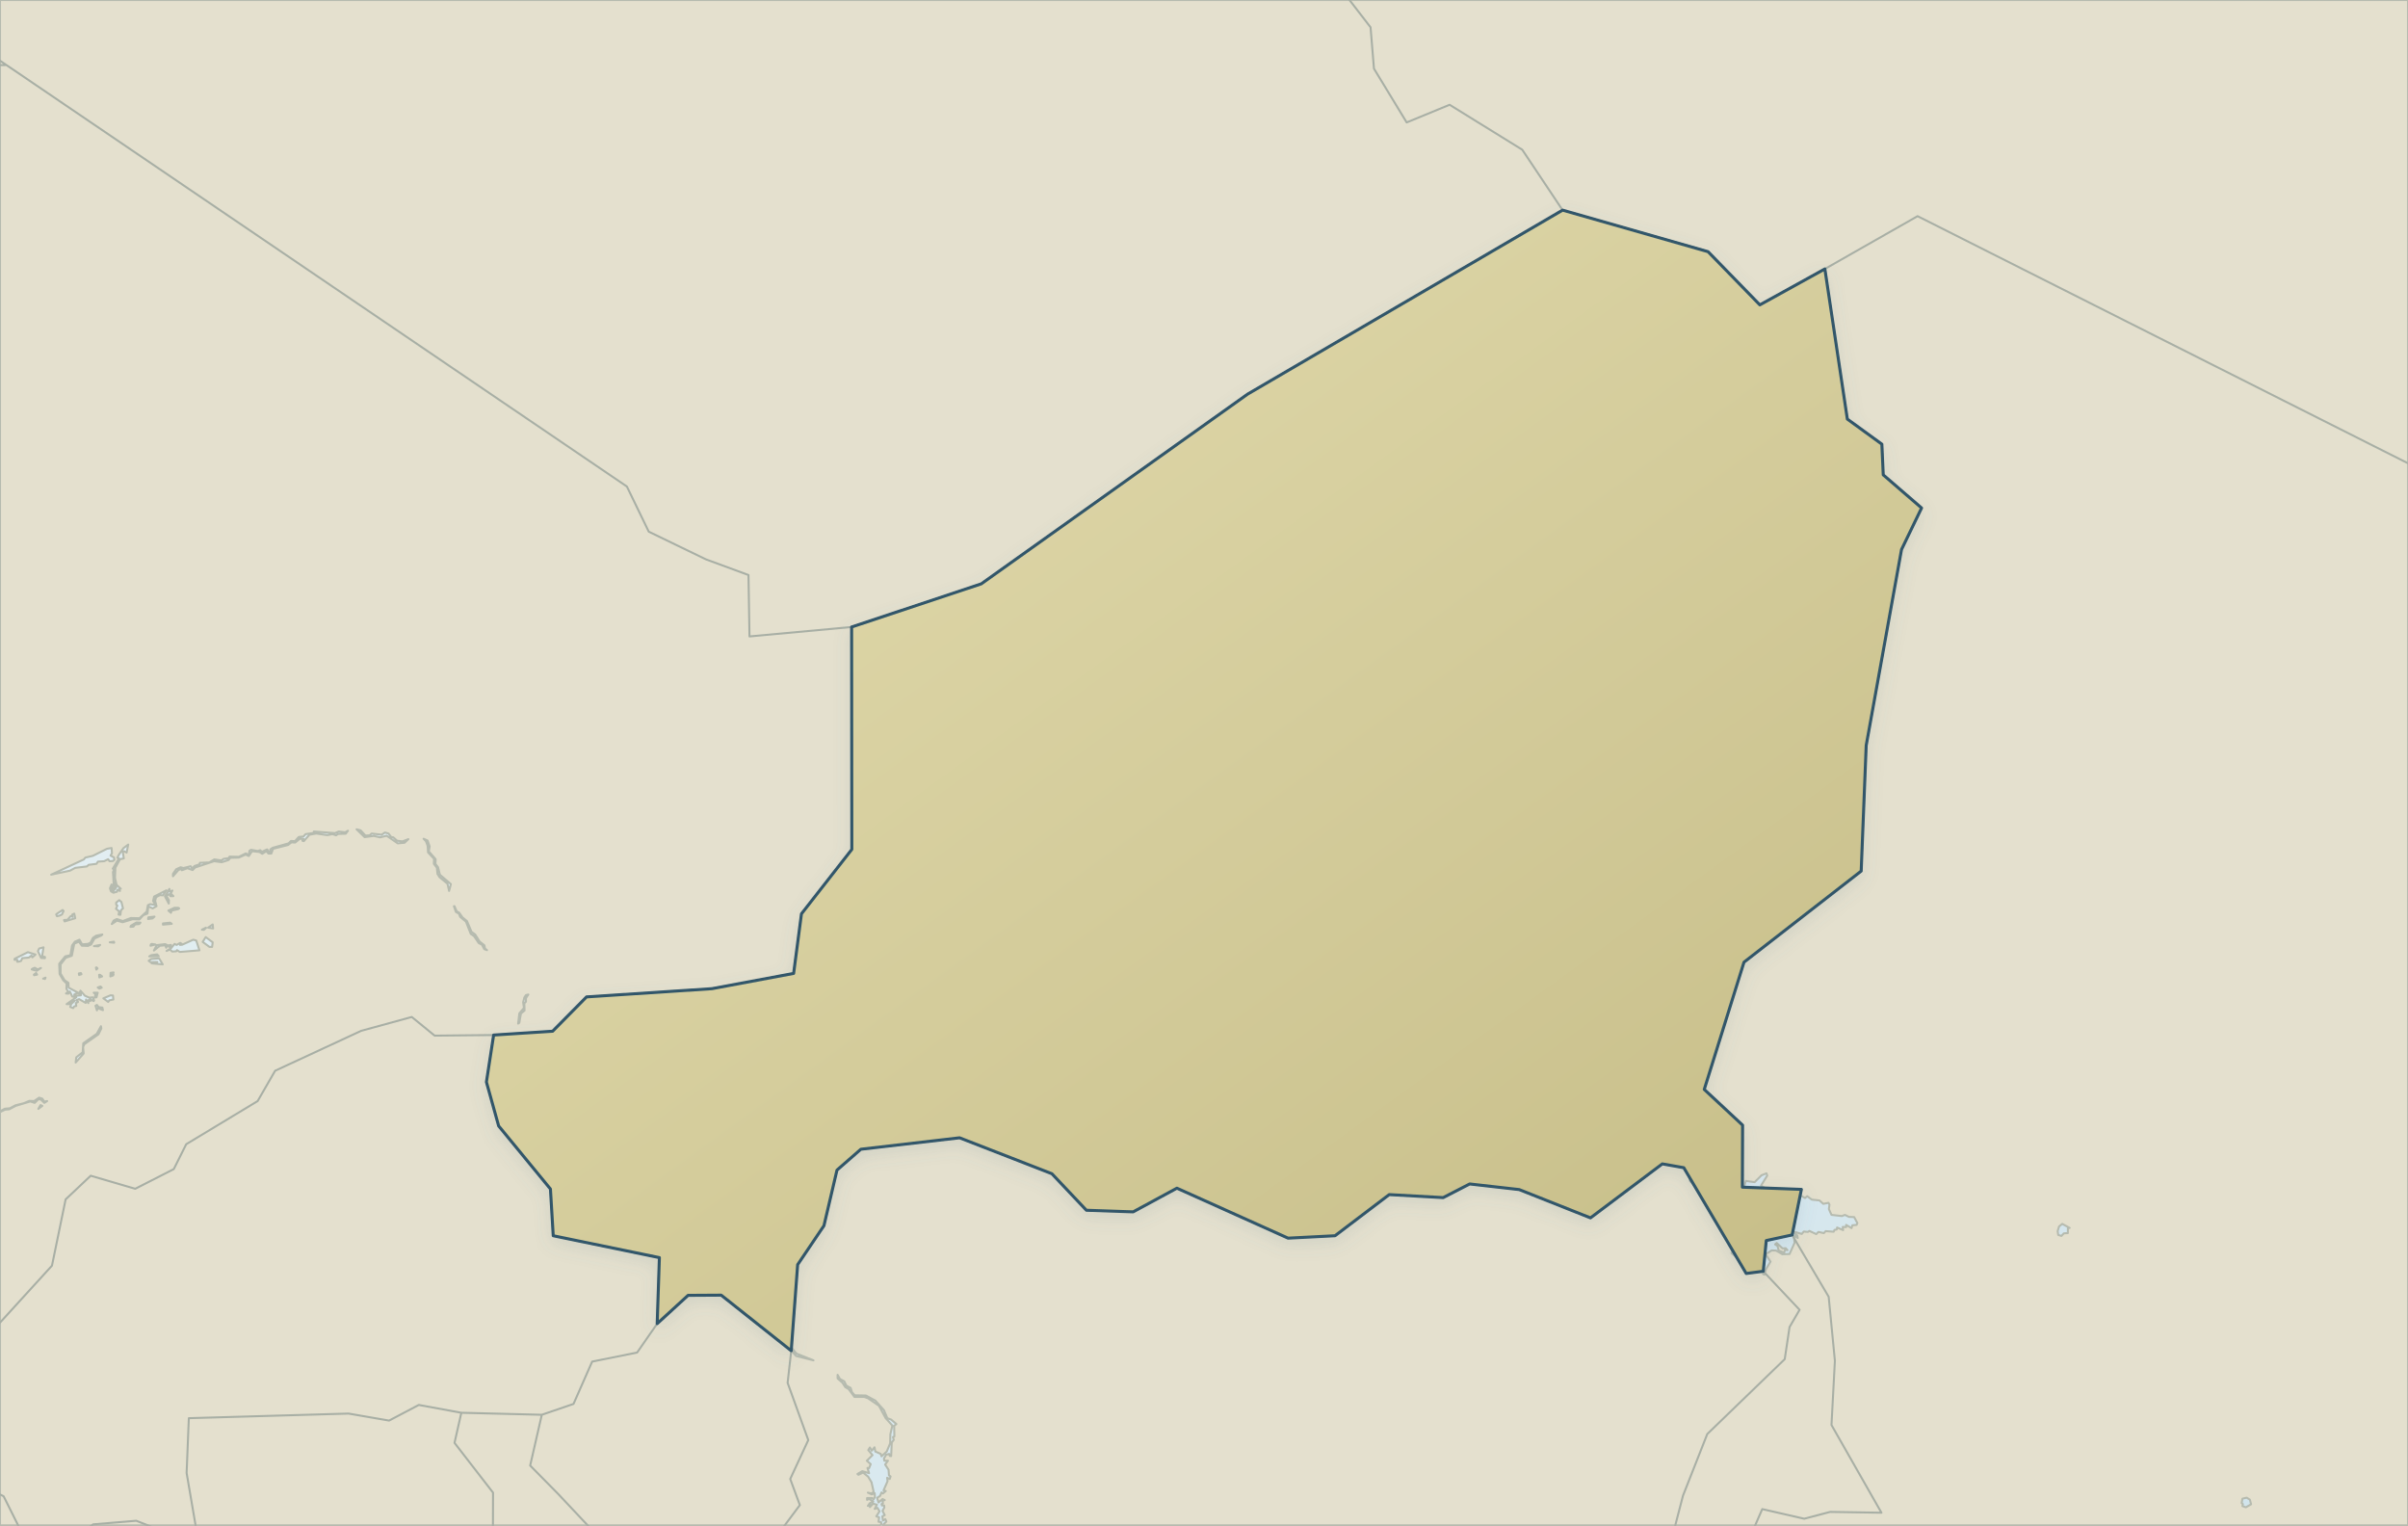
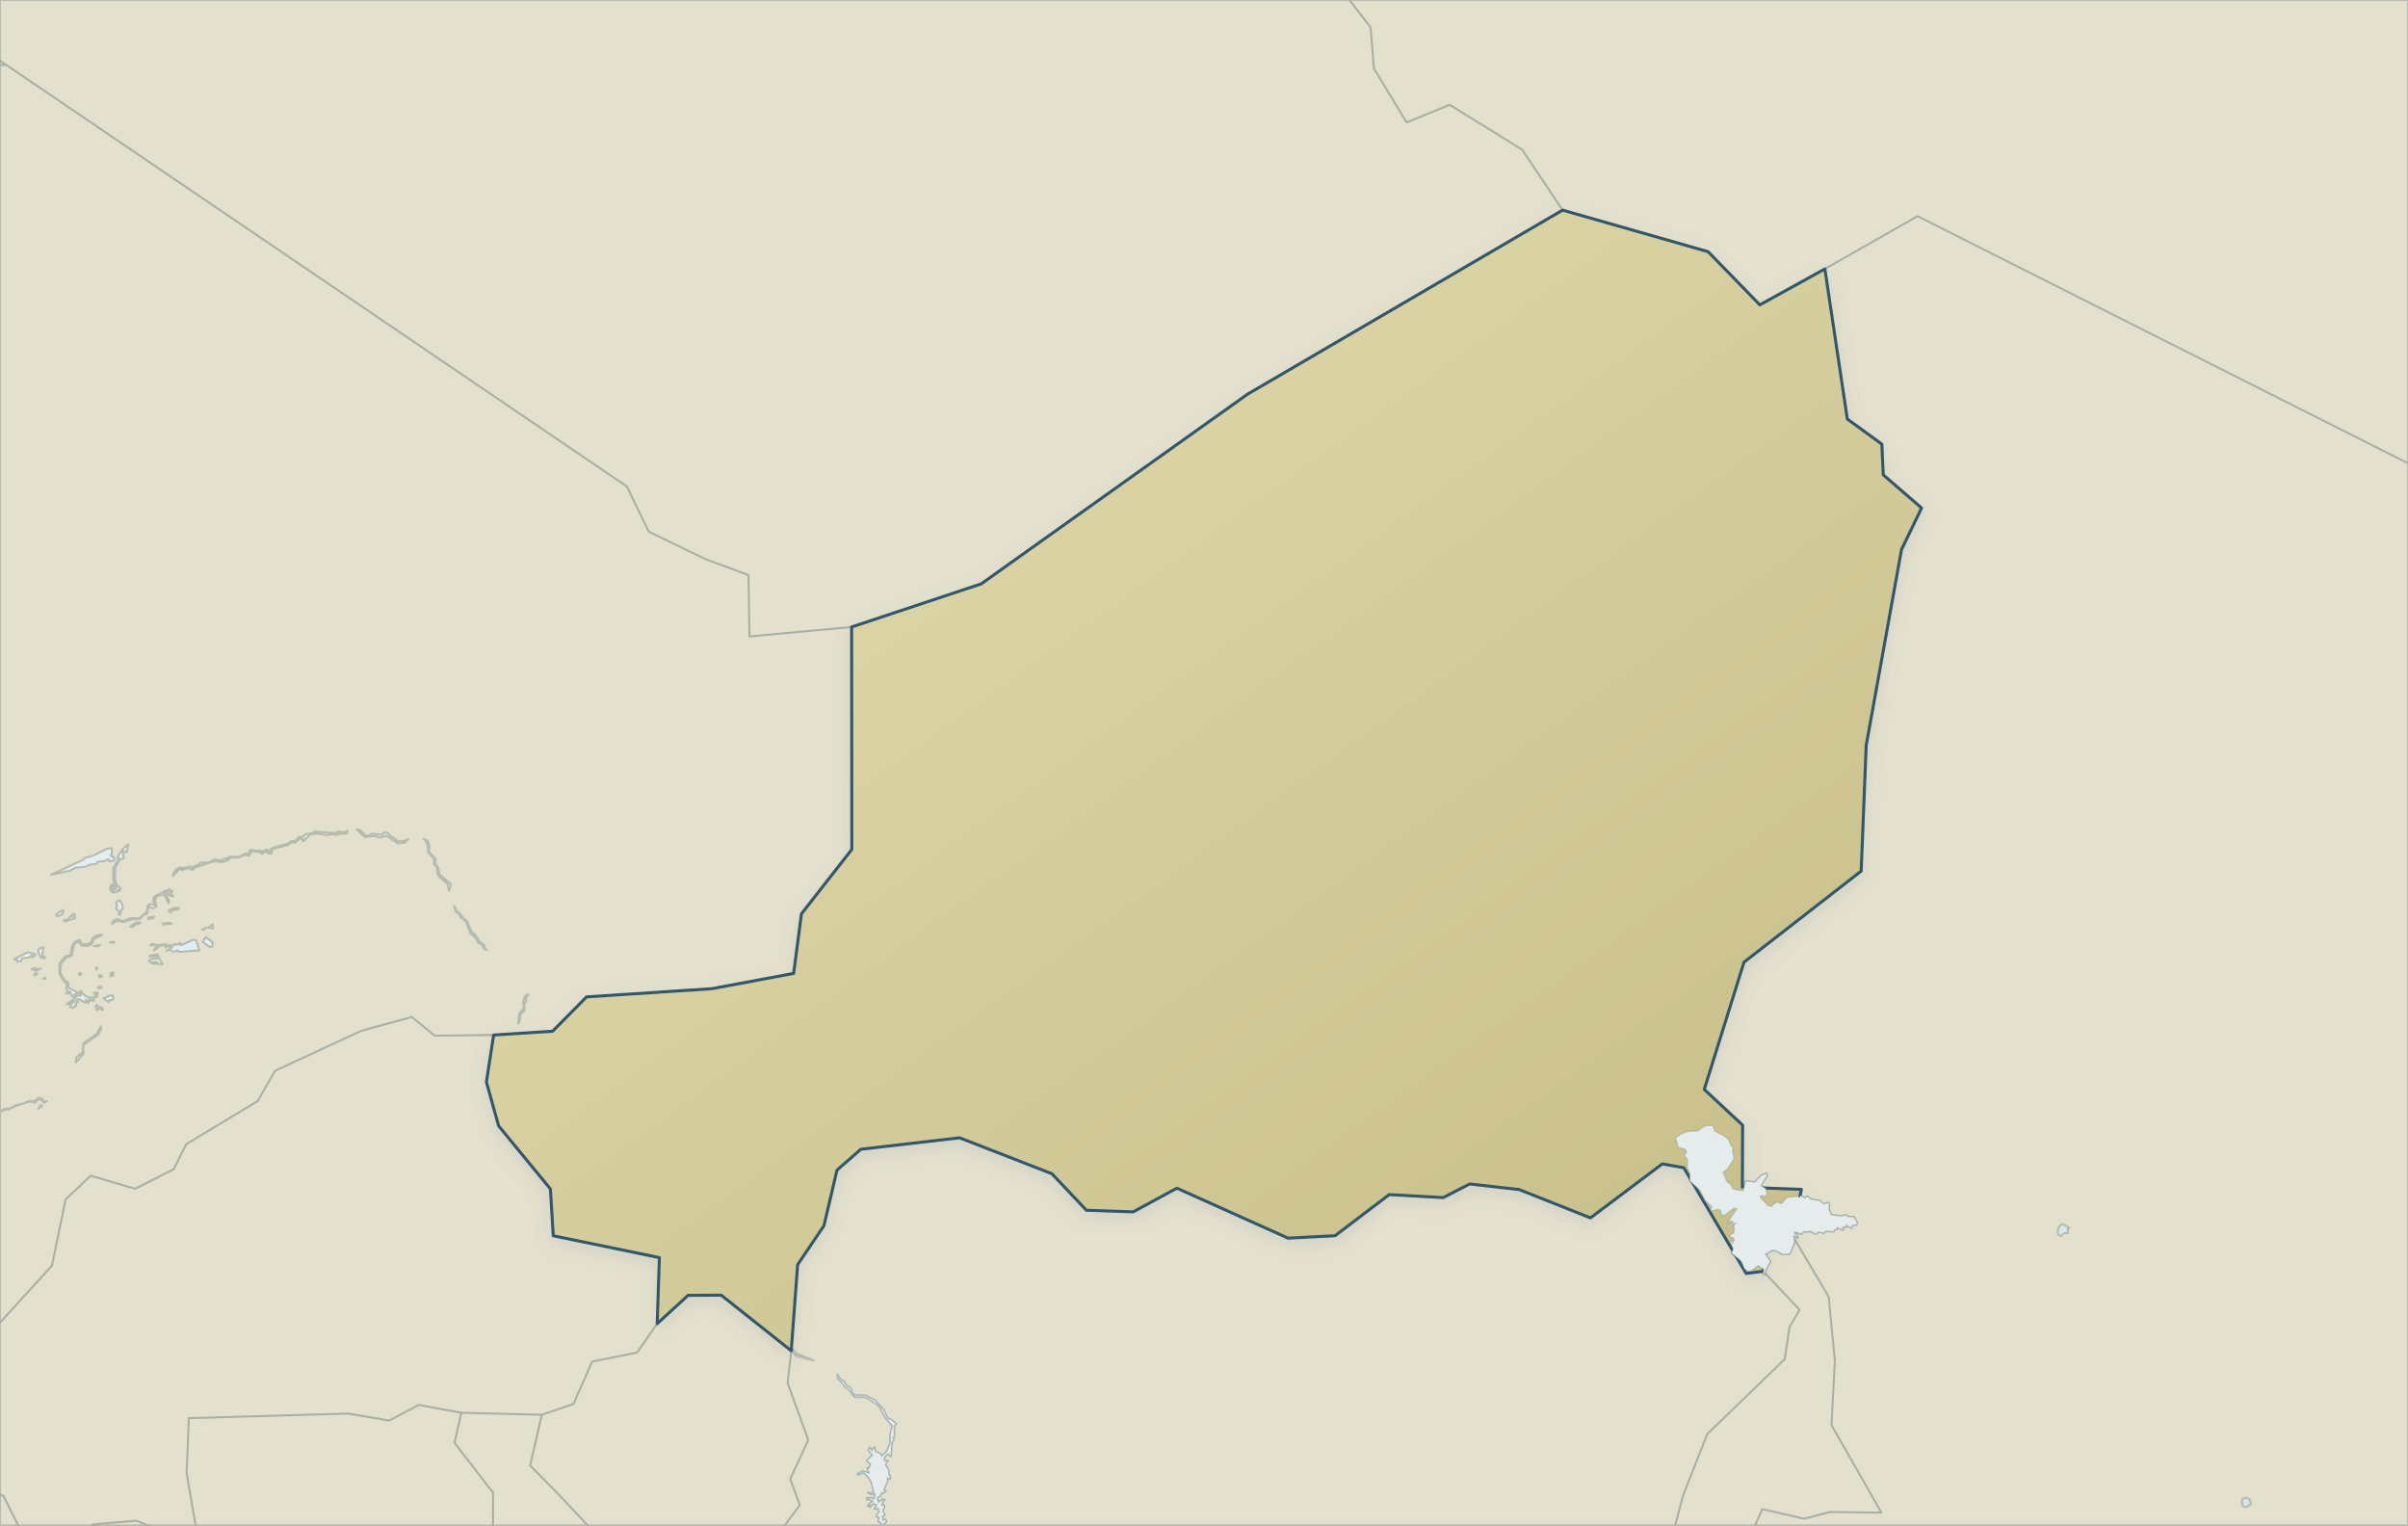
<svg xmlns="http://www.w3.org/2000/svg" viewBox="0 0 1200 760" role="img" aria-label="Map of Niger" data-map-style="journey-atlas-map-v3-clean-background" data-map-projection="local-equirectangular-fit-v1">
  <defs>
    <linearGradient id="sea" x1="0" y1="0" x2="1" y2="1">
      <stop offset="0" stop-color="#eaf2f4" />
      <stop offset=".55" stop-color="#dcebf0" />
      <stop offset="1" stop-color="#d0e3eb" />
    </linearGradient>
    <linearGradient id="land" x1=".12" y1=".08" x2=".88" y2=".92">
      <stop offset="0" stop-color="#e2dbad" />
      <stop offset=".52" stop-color="#d4cc9b" />
      <stop offset="1" stop-color="#c8bf8a" />
    </linearGradient>
    <filter id="shadow" x="-10%" y="-10%" width="120%" height="120%">
      <feGaussianBlur in="SourceAlpha" stdDeviation="4" result="b" />
      <feOffset in="b" dy="3" result="o" />
      <feColorMatrix in="o" type="matrix" values="0 0 0 0 .12 0 0 0 0 .22 0 0 0 0 .28 0 0 0 .14 0" />
      <feBlend in="SourceGraphic" mode="normal" />
    </filter>
  </defs>
  <rect width="1200" height="760" fill="url(#sea)" />
  <g id="geographic-context">
    <path d="M 4.6,552.7 L 7.8,551.0 L 15.1,548.8 L 17.3,549.5 L 19.1,547.7 L 20.3,547.8 L 22.1,549.5 L 23.5,548.6 L 22.1,548.9 L 21.1,547.4 L 19.5,546.9 L 17.0,548.6 L 14.6,548.5 L 11.8,549.7 L 7.7,550.7 L 4.9,552.2 L 2.4,552.4 L 0.0,553.7 L 0.0,0.0 L 1200.0,0.0 L 1200.0,760.0 L 439.8,760.0 L 441.7,758.1 L 441.2,756.9 L 440.0,757.6 L 439.7,755.5 L 440.9,754.9 L 439.8,752.8 L 440.7,751.1 L 440.6,750.1 L 439.5,750.1 L 439.3,749.4 L 440.0,749.0 L 439.8,747.8 L 440.9,747.4 L 439.8,746.9 L 437.8,748.6 L 437.1,746.3 L 438.6,745.3 L 439.3,743.6 L 440.0,744.1 L 441.4,742.9 L 440.3,742.6 L 442.3,738.0 L 442.1,736.3 L 443.4,736.9 L 443.8,735.6 L 443.0,735.1 L 442.8,732.3 L 441.1,729.7 L 442.5,727.8 L 440.7,727.8 L 440.5,726.7 L 441.6,724.8 L 443.1,724.4 L 443.4,725.4 L 444.1,725.5 L 444.4,718.7 L 445.4,717.4 L 445.0,716.0 L 445.7,715.7 L 445.6,710.4 L 446.7,709.5 L 444.1,707.3 L 442.2,706.6 L 440.5,702.6 L 436.2,697.8 L 431.5,695.3 L 426.0,695.2 L 424.6,693.7 L 423.9,691.5 L 421.8,690.4 L 420.7,688.2 L 418.6,687.1 L 417.4,685.0 L 417.4,686.8 L 419.8,688.9 L 421.2,691.1 L 422.9,692.1 L 425.8,696.0 L 430.7,696.0 L 432.6,696.7 L 438.0,700.4 L 441.3,706.5 L 444.7,710.3 L 443.7,714.6 L 443.6,719.1 L 441.9,723.2 L 439.3,725.6 L 438.9,724.4 L 436.2,723.2 L 435.8,721.1 L 434.4,722.8 L 433.5,721.2 L 432.7,722.5 L 434.8,725.0 L 432.0,727.8 L 433.9,729.5 L 433.1,731.5 L 432.3,731.4 L 433.1,734.0 L 429.7,733.0 L 427.3,734.4 L 427.8,734.8 L 430.1,733.7 L 432.6,735.7 L 434.3,738.5 L 435.4,743.4 L 434.2,744.1 L 432.5,743.7 L 434.4,744.6 L 435.9,744.0 L 436.0,745.9 L 435.3,747.1 L 434.7,746.4 L 432.1,746.4 L 432.1,747.3 L 433.1,746.8 L 435.2,748.2 L 433.4,749.0 L 432.5,750.3 L 433.8,749.7 L 433.5,750.9 L 435.1,749.2 L 437.0,749.7 L 435.9,751.8 L 437.3,751.3 L 438.3,753.0 L 436.7,755.5 L 438.1,756.0 L 437.8,758.2 L 439.1,758.4 L 439.2,759.3 L 438.6,760.0 L 0.0,760.0 L 0.0,554.1 L 2.5,552.9 L 4.6,552.7 Z M 19.1,552.5 L 21.1,551.0 L 20.2,550.6 L 19.1,552.5 Z M 41.5,519.8 L 41.2,524.3 L 38.0,526.8 L 37.7,529.4 L 41.7,524.9 L 41.4,521.7 L 42.0,520.3 L 49.1,515.3 L 50.5,512.4 L 50.3,511.3 L 48.2,515.1 L 41.5,519.8 Z M 51.0,502.0 L 49.2,501.8 L 48.3,500.7 L 47.6,501.1 L 48.3,503.4 L 48.7,502.3 L 51.3,503.3 L 51.0,502.0 Z M 47.6,495.4 L 47.2,497.0 L 48.1,496.9 L 48.7,494.6 L 46.7,494.6 L 47.6,495.4 Z M 22.4,487.8 L 22.7,487.1 L 21.5,487.6 L 22.2,487.6 L 22.4,487.8 Z M 18.5,485.6 L 18.0,484.8 L 16.9,485.6 L 17.0,485.9 L 18.5,485.6 Z M 40.6,485.4 L 40.3,484.8 L 39.3,485.0 L 39.4,485.8 L 40.6,485.4 Z M 43.8,471.3 L 45.4,470.6 L 47.1,467.6 L 50.5,466.1 L 51.0,465.6 L 47.9,466.2 L 46.3,467.3 L 45.1,469.7 L 43.8,470.3 L 40.9,470.5 L 39.6,468.2 L 37.3,469.2 L 35.9,471.1 L 35.1,475.9 L 32.5,476.5 L 29.5,480.2 L 29.7,485.3 L 31.5,488.4 L 33.2,490.0 L 33.1,492.7 L 34.0,494.1 L 32.9,495.0 L 34.1,495.1 L 34.8,494.0 L 36.0,496.5 L 38.0,496.9 L 33.2,500.3 L 34.5,500.3 L 36.1,498.7 L 37.2,498.7 L 35.5,500.2 L 35.0,501.7 L 36.5,502.3 L 37.0,501.4 L 38.0,501.2 L 37.8,499.8 L 38.9,499.2 L 38.1,498.3 L 39.4,497.8 L 42.7,499.7 L 42.9,498.0 L 44.0,499.8 L 44.1,498.3 L 45.0,498.8 L 44.8,497.8 L 46.7,498.8 L 46.9,498.4 L 46.2,496.9 L 44.5,497.1 L 42.3,496.1 L 40.1,493.6 L 39.7,494.6 L 38.9,494.6 L 34.2,492.1 L 34.1,489.7 L 32.2,488.4 L 30.2,485.1 L 30.2,480.5 L 32.8,477.2 L 35.8,476.2 L 37.0,470.2 L 39.3,469.2 L 40.8,471.2 L 43.8,471.3 Z M 18.8,483.0 L 17.3,482.2 L 16.1,482.7 L 15.8,483.0 L 18.3,483.7 L 20.4,482.3 L 18.8,483.0 Z M 47.8,482.1 L 48.0,483.1 L 48.6,482.5 L 48.1,482.0 L 47.8,482.1 Z M 16.1,477.0 L 17.7,475.6 L 13.9,474.4 L 7.3,477.7 L 7.2,478.2 L 8.7,478.3 L 8.6,479.2 L 9.5,479.1 L 10.5,478.8 L 11.1,477.4 L 14.4,477.1 L 15.7,476.1 L 16.1,477.0 Z M 21.7,472.0 L 19.5,472.6 L 18.9,473.9 L 20.5,477.3 L 22.4,477.4 L 22.4,476.8 L 21.0,476.4 L 21.7,472.0 Z M 46.8,471.4 L 49.0,471.5 L 49.9,470.8 L 46.8,471.4 Z M 35.3,456.4 L 33.6,458.3 L 31.9,458.4 L 32.2,459.1 L 37.5,457.5 L 37.0,455.2 L 36.0,455.7 L 36.2,456.8 L 35.3,456.4 Z M 31.7,453.9 L 31.2,453.4 L 28.3,455.3 L 28.0,455.6 L 28.4,456.5 L 29.7,456.2 L 30.9,455.6 L 31.7,453.9 Z M 46.3,426.4 L 42.5,427.3 L 41.8,428.2 L 25.5,435.8 L 34.9,433.8 L 37.5,432.4 L 43.3,431.7 L 44.2,430.9 L 48.1,430.4 L 48.8,429.3 L 51.9,429.1 L 53.9,428.1 L 54.6,429.1 L 56.3,429.0 L 57.0,428.4 L 56.8,427.2 L 55.1,426.3 L 55.8,425.1 L 55.6,422.5 L 53.3,422.9 L 46.3,426.4 Z M 53.9,499.2 L 54.5,498.4 L 56.5,498.0 L 56.3,496.0 L 55.1,495.9 L 51.5,497.4 L 53.9,499.2 Z M 49.5,492.6 L 50.7,492.1 L 50.1,491.5 L 48.7,492.0 L 49.5,492.6 Z M 49.4,485.7 L 49.5,487.0 L 50.9,486.5 L 49.9,485.7 L 49.4,485.7 Z M 56.4,486.0 L 56.6,485.4 L 55.7,485.5 L 56.6,484.5 L 55.1,484.7 L 55.0,486.5 L 56.4,486.0 Z M 78.4,479.3 L 75.6,480.0 L 81.1,480.5 L 79.3,477.5 L 75.4,477.8 L 74.1,478.7 L 75.0,479.4 L 78.4,479.3 Z M 74.4,476.5 L 79.1,476.4 L 78.3,475.5 L 75.4,475.9 L 74.4,476.5 Z M 82.4,471.0 L 82.8,472.2 L 83.4,470.9 L 82.3,470.4 L 78.1,470.9 L 76.7,473.6 L 79.7,471.2 L 82.4,471.0 Z M 84.0,471.0 L 84.1,471.7 L 84.7,471.8 L 85.2,470.8 L 84.0,471.0 Z M 75.0,471.2 L 77.5,470.6 L 75.7,470.3 L 75.2,470.5 L 75.0,471.2 Z M 54.7,469.5 L 56.9,469.7 L 56.8,469.2 L 54.7,469.5 Z M 69.4,460.4 L 70.0,459.7 L 68.0,459.6 L 65.3,461.2 L 65.0,461.8 L 66.5,461.7 L 67.3,460.6 L 69.4,460.4 Z M 84.8,459.7 L 81.2,460.1 L 81.2,460.7 L 85.6,460.3 L 84.8,459.7 Z M 73.8,457.9 L 76.0,457.6 L 77.0,456.7 L 74.2,457.0 L 73.9,457.1 L 73.8,457.9 Z M 60.5,449.4 L 59.4,448.5 L 57.9,449.7 L 57.9,450.7 L 58.5,451.2 L 57.8,452.8 L 59.4,454.1 L 59.1,455.7 L 60.0,455.8 L 60.3,453.5 L 61.3,452.6 L 60.5,449.4 Z M 58.2,457.9 L 56.6,458.7 L 55.7,460.4 L 58.3,458.7 L 61.1,459.5 L 66.1,458.0 L 69.5,458.1 L 71.4,456.0 L 73.5,455.2 L 73.9,451.6 L 76.1,452.6 L 78.0,451.5 L 77.3,448.8 L 77.8,447.0 L 79.7,446.0 L 81.2,446.1 L 82.9,443.6 L 76.8,446.7 L 76.3,448.9 L 77.5,450.9 L 74.8,450.5 L 73.7,451.0 L 73.1,454.2 L 69.5,457.5 L 65.2,457.4 L 61.2,458.9 L 58.2,457.9 Z M 85.9,443.7 L 84.7,444.3 L 84.4,442.9 L 83.8,443.9 L 83.8,444.2 L 82.2,446.6 L 84.1,450.2 L 84.2,448.6 L 82.9,446.3 L 84.4,445.5 L 84.9,446.5 L 86.4,446.5 L 85.1,445.2 L 85.9,443.7 Z M 61.8,424.1 L 63.1,424.8 L 63.9,420.8 L 61.5,422.6 L 59.1,426.1 L 58.5,427.4 L 59.3,427.7 L 56.2,432.8 L 57.0,433.3 L 56.9,434.5 L 56.6,433.8 L 56.3,434.5 L 56.7,441.4 L 55.6,440.7 L 54.8,442.6 L 55.3,444.1 L 56.5,444.8 L 58.3,444.3 L 58.4,443.4 L 59.8,443.9 L 59.2,443.1 L 60.2,442.8 L 58.1,440.9 L 57.3,437.4 L 57.5,432.3 L 59.8,428.1 L 61.7,427.7 L 61.2,424.5 L 61.8,424.1 Z M 1121.8,749.5 L 1121.2,747.2 L 1119.6,746.2 L 1117.5,746.7 L 1117.1,748.9 L 1117.7,749.4 L 1117.5,750.4 L 1119.2,751.0 L 1121.8,749.5 Z M 396.7,675.6 L 405.4,677.8 L 396.9,674.4 L 391.9,668.4 L 391.6,669.6 L 396.7,675.6 Z M 1030.5,611.9 L 1031.4,611.8 L 1027.7,609.8 L 1026.1,611.1 L 1025.4,613.4 L 1025.7,615.3 L 1027.3,615.8 L 1028.5,614.5 L 1030.5,614.4 L 1030.5,611.9 Z M 923.1,610.5 L 925.2,610.3 L 925.6,609.4 L 924.0,606.4 L 921.4,606.3 L 919.4,605.3 L 917.9,605.9 L 912.7,605.3 L 911.4,602.4 L 911.7,600.2 L 911.2,599.3 L 908.6,599.8 L 906.7,598.1 L 902.9,597.7 L 900.6,596.0 L 899.5,596.9 L 897.4,595.7 L 896.7,596.6 L 895.9,596.1 L 890.6,596.5 L 887.8,599.7 L 885.7,598.9 L 883.6,600.0 L 883.0,601.0 L 881.1,600.7 L 877.2,596.5 L 877.5,595.7 L 879.6,596.1 L 880.6,594.9 L 880.0,592.3 L 877.6,590.7 L 880.7,585.7 L 880.3,584.6 L 877.8,585.6 L 874.4,589.0 L 870.0,588.4 L 868.6,593.3 L 863.9,592.5 L 862.5,590.1 L 860.6,588.7 L 858.7,584.0 L 861.0,582.4 L 864.2,577.3 L 863.4,573.3 L 863.7,571.7 L 862.5,570.6 L 861.9,568.6 L 860.3,566.6 L 854.7,563.6 L 853.5,560.8 L 850.0,560.8 L 845.9,563.5 L 841.2,563.7 L 838.1,564.7 L 834.9,567.0 L 836.4,571.8 L 839.6,572.5 L 840.5,573.9 L 839.3,575.6 L 841.0,577.9 L 840.8,581.6 L 842.1,584.7 L 842.1,588.4 L 847.1,593.0 L 849.7,598.1 L 852.9,601.1 L 852.5,603.4 L 856.0,602.6 L 857.6,603.3 L 857.6,604.8 L 859.1,605.8 L 863.9,602.1 L 865.6,602.2 L 860.5,609.7 L 862.4,608.4 L 863.7,608.9 L 860.3,611.7 L 861.2,612.1 L 863.7,609.7 L 864.9,609.6 L 863.7,610.8 L 864.2,611.3 L 864.0,614.3 L 861.6,615.7 L 864.3,617.3 L 863.6,619.2 L 862.8,618.0 L 862.3,618.4 L 863.7,622.2 L 862.9,624.4 L 867.8,628.4 L 869.2,631.9 L 870.5,633.2 L 872.7,633.3 L 876.2,630.6 L 878.9,632.4 L 878.6,634.8 L 879.3,635.1 L 880.0,632.5 L 882.3,628.6 L 879.9,624.9 L 882.9,623.0 L 885.1,623.1 L 888.2,624.9 L 891.8,624.8 L 894.3,619.2 L 893.9,615.6 L 895.9,616.8 L 895.6,615.5 L 894.3,614.5 L 894.4,613.8 L 897.9,614.8 L 898.9,613.6 L 900.9,613.8 L 901.7,613.3 L 905.1,614.9 L 906.2,613.8 L 908.9,614.4 L 909.8,613.4 L 913.8,613.7 L 914.2,612.8 L 915.3,612.6 L 915.5,611.6 L 918.5,612.9 L 918.3,611.3 L 920.0,611.4 L 920.0,610.3 L 922.7,611.9 L 923.1,610.5 Z M 275.6,532.2 L 274.7,530.5 L 271.9,528.3 L 269.6,524.0 L 269.8,526.2 L 268.6,526.6 L 269.0,528.5 L 271.2,530.2 L 273.9,531.2 L 278.7,536.7 L 278.6,534.4 L 275.6,532.2 Z M 262.1,499.1 L 262.1,497.3 L 263.3,495.5 L 262.1,495.8 L 261.3,497.0 L 260.7,499.4 L 261.1,502.2 L 258.8,504.9 L 258.2,510.0 L 258.8,509.6 L 259.6,505.0 L 261.4,503.5 L 261.3,499.9 L 262.1,499.1 Z M 88.2,473.4 L 89.6,474.3 L 99.4,473.5 L 97.8,468.6 L 96.3,468.2 L 90.8,470.7 L 89.7,470.8 L 90.6,470.3 L 89.8,469.8 L 88.0,470.8 L 87.0,470.3 L 85.2,472.5 L 83.0,473.8 L 84.7,473.1 L 85.8,474.1 L 87.8,474.0 L 88.2,473.4 Z M 104.4,471.8 L 105.7,471.8 L 106.0,469.5 L 102.5,466.9 L 101.0,469.3 L 104.4,471.8 Z M 100.6,463.2 L 101.6,463.3 L 102.7,462.3 L 102.6,462.2 L 100.6,463.2 Z M 228.8,454.7 L 227.6,454.1 L 226.5,451.5 L 226.2,451.5 L 227.2,454.4 L 228.7,455.2 L 229.3,456.8 L 232.2,459.2 L 234.6,465.3 L 236.2,466.4 L 238.6,469.9 L 240.2,470.7 L 241.3,472.9 L 242.7,473.4 L 241.7,472.6 L 241.4,471.0 L 239.0,469.1 L 236.8,465.6 L 235.0,464.3 L 232.7,458.9 L 230.5,457.1 L 228.8,454.7 Z M 106.0,460.6 L 103.7,462.2 L 106.2,462.6 L 106.0,460.6 Z M 85.5,453.7 L 88.7,453.0 L 89.3,452.6 L 88.8,452.3 L 86.9,452.3 L 83.9,453.7 L 85.2,454.8 L 85.5,453.7 Z M 213.7,424.2 L 214.1,421.7 L 213.1,418.8 L 211.1,417.9 L 212.3,419.2 L 213.1,421.4 L 213.3,424.7 L 216.3,427.9 L 216.2,430.4 L 217.7,432.3 L 218.0,435.4 L 219.0,437.0 L 223.0,440.3 L 223.8,443.9 L 224.7,440.5 L 219.2,435.8 L 218.3,432.1 L 217.0,430.4 L 217.1,428.1 L 213.7,424.2 Z M 90.0,432.1 L 87.8,433.1 L 86.2,435.4 L 86.2,436.6 L 88.9,433.5 L 90.3,432.9 L 90.6,433.6 L 93.4,432.6 L 96.0,433.5 L 97.3,432.2 L 106.7,429.1 L 110.5,429.6 L 113.9,428.5 L 114.8,427.4 L 119.0,427.3 L 122.4,425.8 L 124.0,426.5 L 125.6,424.1 L 129.3,424.5 L 130.7,425.4 L 132.7,424.1 L 133.8,425.3 L 135.2,425.3 L 136.1,422.9 L 143.6,421.0 L 145.2,419.7 L 147.1,419.8 L 149.4,417.9 L 151.3,418.0 L 150.7,418.9 L 151.4,419.1 L 154.2,415.9 L 157.6,415.3 L 163.1,416.1 L 165.7,415.6 L 167.5,416.2 L 168.4,415.5 L 172.3,415.4 L 173.4,413.9 L 172.0,414.7 L 168.8,414.3 L 166.9,415.1 L 156.4,414.3 L 156.6,414.7 L 155.7,415.1 L 152.3,415.6 L 151.2,416.8 L 148.9,417.0 L 147.0,419.1 L 145.0,419.0 L 143.8,420.2 L 135.9,422.4 L 134.7,423.2 L 135.0,424.5 L 134.4,424.8 L 133.1,423.2 L 130.5,424.4 L 129.7,423.6 L 128.4,424.0 L 125.1,423.4 L 124.3,423.9 L 124.0,426.0 L 122.5,425.2 L 119.0,426.9 L 114.4,426.8 L 113.9,427.6 L 111.5,427.9 L 110.3,428.7 L 106.8,428.2 L 104.3,429.7 L 99.6,429.9 L 99.5,430.6 L 96.9,431.5 L 95.8,432.7 L 95.0,431.6 L 91.4,432.5 L 90.0,432.1 Z M 184.2,416.2 L 182.1,416.3 L 179.7,413.7 L 177.7,413.2 L 181.7,417.1 L 186.3,416.5 L 189.4,417.2 L 192.7,416.4 L 198.2,420.2 L 201.6,419.9 L 203.5,418.1 L 200.6,419.2 L 197.9,418.9 L 196.0,417.2 L 194.9,417.0 L 193.6,415.3 L 191.8,414.8 L 190.2,415.9 L 185.2,415.3 L 184.2,416.2 Z M 889.9,621.9 L 890.8,622.9 L 889.6,622.7 L 889.1,624.1 L 886.4,623.1 L 885.8,620.8 L 884.6,620.0 L 885.4,619.3 L 888.3,622.0 L 889.9,621.9 Z M 37.0,496.2 L 37.8,496.0 L 37.0,495.5 L 38.4,494.8 L 40.3,495.1 L 40.3,495.9 L 37.0,496.2 Z M 56.4,442.6 L 57.3,442.3 L 57.3,439.5 L 57.9,442.2 L 56.4,444.0 L 56.2,443.8 L 55.7,442.6 L 56.0,442.0 L 56.4,442.6 Z" fill="#e4e0ce" fill-rule="evenodd" stroke="#b6bbaf" stroke-width="1" stroke-linejoin="round" />
  </g>
  <g id="country-borders" fill="none" stroke="#a8afa5" stroke-width="1" stroke-linejoin="round" stroke-linecap="round" vector-effect="non-scaling-stroke">
    <path d="M 1321.2,291.9 L 1323.4,482.9 L 1283.9,479.6 L 1263.0,515.0 L 1250.9,544.7 L 1260.4,555.9 L 1245.4,570.7 L 1250.6,590.6 L 1238.7,610.7 L 1234.1,628.4 L 1250.2,625.6 L 1259.8,644.1 L 1260.3,672.1 L 1277.1,686.3 L 1276.6,697.9 L 1247.6,706.1 L 1224.3,725.6 L 1191.2,778.1 L 1148.0,800.4 L 1103.8,797.4 L 1090.9,801.8 L 1095.4,818.8 L 1071.5,835.6 L 1052.1,854.4 L 994.4,872.8 L 982.9,861.9 L 975.3,860.9 L 966.9,873.3 L 929.0,876.9 L 936.2,863.9 L 921.7,830.7 L 915.3,810.8 L 895.3,802.7 L 868.3,774.6 L 878.2,751.9 L 899.1,756.7 L 912.0,753.3 L 937.6,753.7 L 912.7,710.0 L 914.4,678.0 L 911.3,646.1 L 893.1,615.3 L 897.7,592.6 L 868.3,591.5 L 868.4,560.6 L 849.3,542.8 L 869.1,479.4 L 927.5,434.0 L 930.0,371.4 L 947.6,273.8 L 957.6,253.1 L 938.5,236.6 L 937.8,221.3 L 920.6,208.8 L 909.4,134.0 L 955.6,107.7 L 1138.4,199.8 L 1321.2,291.9 Z M -2138.4,1034.1 L -2165.5,1078.1 L -2179.6,1113.5 L -2197.1,1131.8 L -2219.1,1135.2 L -2225.3,1121.7 L -2235.6,1119.7 L -2249.8,1132.7 L -2269.8,1122.8 L -2258.1,1102.6 L -2254.0,1080.6 L -2246.0,1059.9 L -2264.0,1031.4 L -2267.7,998.4 L -2243.8,957.1 L -2228.2,962.4 L -2194.5,973.7 L -2146.0,1014.4 L -2138.4,1034.1 Z M 512.3,-1145.9 L 533.9,-1133.3 L 600.0,-1124.5 L 576.8,-1091.5 L 571.0,-1057.2 L 558.4,-1049.0 L 537.5,-1053.4 L 539.0,-1041.2 L 505.5,-1014.2 L 504.8,-992.4 L 526.7,-999.9 L 542.4,-978.8 L 540.5,-965.2 L 554.0,-947.2 L 538.1,-932.5 L 549.9,-895.3 L 574.8,-889.2 L 569.5,-868.3 L 528.0,-841.1 L 437.6,-854.1 L 370.9,-838.5 L 365.7,-809.6 L 312.5,-803.3 L 261.0,-825.1 L 244.3,-814.7 L 160.0,-836.5 L 141.7,-855.3 L 165.4,-884.1 L 174.1,-980.0 L 126.8,-1030.5 L 93.0,-1054.8 L 23.0,-1073.3 L 18.4,-1108.4 L 77.8,-1118.9 L 154.7,-1106.5 L 140.2,-1161.0 L 183.5,-1140.3 L 290.2,-1177.8 L 303.9,-1217.3 L 344.0,-1227.0 L 350.6,-1210.1 L 371.9,-1209.3 L 393.2,-1190.0 L 425.2,-1167.3 L 448.7,-1171.0 L 488.8,-1149.1 L 499.1,-1144.9 L 512.3,-1145.9 Z M 629.6,-817.0 L 659.1,-835.4 L 666.9,-794.1 L 651.8,-757.0 L 631.0,-766.8 L 620.4,-799.1 L 629.6,-817.0 Z M -298.8,635.3 L -296.7,620.4 L -300.6,601.8 L -317.8,588.2 L -326.8,560.7 L -328.9,530.8 L -313.5,522.0 L -305.8,493.6 L -291.3,492.5 L -259.3,505.9 L -233.4,496.4 L -215.7,499.6 L -208.8,488.9 L -24.9,488.2 L -14.8,454.5 L -22.7,448.6 L -44.8,240.9 L -66.9,33.3 L 3.2,32.4 L 157.8,137.4 L 312.4,242.4 L 323.3,264.9 L 351.8,278.7 L 373.0,286.5 L 373.5,317.1 L 424.4,312.4 L 424.5,423.2 L 399.4,455.3 L 395.5,485.0 L 354.8,492.6 L 292.3,496.7 L 275.4,513.8 L 246.0,515.7 L 216.6,516.0 L 205.2,506.7 L 180.0,513.6 L 137.1,533.5 L 128.4,548.6 L 92.8,570.1 L 86.6,582.5 L 67.4,592.3 L 45.2,585.8 L 32.7,597.6 L 25.9,630.6 L -10.4,670.4 L -9.4,686.7 L -21.9,707.1 L -18.8,735.1 L -37.7,742.2 L -48.4,748.3 L -55.5,727.7 L -68.8,733.1 L -76.7,732.2 L -85.1,746.2 L -120.5,745.8 L -133.2,738.6 L -139.2,743.0 L -153.1,729.1 L -150.7,714.8 L -156.4,709.1 L -166.2,713.9 L -164.4,698.2 L -155.0,685.8 L -173.8,665.7 L -179.3,652.4 L -189.4,641.8 L -198.6,640.6 L -209.6,647.3 L -224.4,653.8 L -237.0,664.2 L -256.6,660.3 L -269.3,648.1 L -276.9,646.5 L -288.9,652.9 L -296.2,653.0 L -298.8,635.3 Z M 352.2,932.9 L 314.3,938.5 L 303.0,905.3 L 305.1,794.8 L 295.9,784.9 L 294.1,761.3 L 278.2,744.4 L 264.2,730.2 L 270.0,704.9 L 285.8,699.5 L 295.1,678.4 L 317.5,673.9 L 327.5,659.5 L 342.9,645.4 L 359.4,645.3 L 394.3,673.0 L 392.5,689.0 L 402.8,717.5 L 393.8,736.9 L 398.6,749.9 L 376.4,779.6 L 362.3,794.4 L 353.6,824.7 L 354.8,855.3 L 352.2,932.9 Z M 352.2,932.9 L 354.8,855.3 L 353.6,824.7 L 362.3,794.4 L 376.4,779.6 L 398.6,749.9 L 393.8,736.9 L 402.8,717.5 L 392.5,689.0 L 394.3,673.0 L 397.5,630.1 L 410.6,610.7 L 417.1,583.0 L 429.0,572.6 L 478.2,566.9 L 524.2,584.8 L 541.4,603.0 L 564.7,603.8 L 586.5,592.0 L 641.9,616.9 L 665.3,615.7 L 692.3,595.2 L 719.2,596.7 L 732.4,589.9 L 757.1,592.7 L 792.6,606.8 L 828.4,579.9 L 839.1,581.8 L 870.2,634.5 L 878.7,633.4 L 896.8,652.6 L 891.8,661.2 L 889.4,677.2 L 850.8,714.5 L 838.7,745.2 L 832.2,770.2 L 822.5,780.9 L 813.3,814.6 L 788.7,834.4 L 781.6,858.8 L 771.4,878.1 L 767.1,898.1 L 735.6,914.3 L 709.9,894.6 L 692.5,895.4 L 665.2,923.5 L 651.9,924.0 L 630.1,970.4 L 618.3,1004.4 L 570.8,1021.8 L 553.4,1019.2 L 535.8,1030.0 L 499.1,1029.0 L 474.6,998.9 L 459.5,964.0 L 427.0,932.3 L 392.6,932.9 L 352.2,932.9 Z M 893.1,615.3 L 911.3,646.1 L 914.4,678.0 L 912.7,710.0 L 937.6,753.7 L 912.0,753.3 L 899.1,756.7 L 878.2,751.9 L 868.3,774.6 L 895.3,802.7 L 915.3,810.8 L 921.7,830.7 L 936.2,863.9 L 929.0,876.9 L 906.0,925.7 L 895.0,934.4 L 891.4,971.7 L 896.0,992.0 L 892.3,1006.3 L 913.9,1031.5 L 917.9,1048.7 L 934.8,1073.6 L 955.7,1089.0 L 957.8,1111.0 L 962.6,1124.9 L 959.3,1150.9 L 922.9,1139.5 L 885.8,1126.9 L 828.0,1125.0 L 822.3,1122.3 L 795.2,1128.5 L 767.3,1122.1 L 745.6,1125.3 L 671.0,1124.2 L 677.7,1086.2 L 659.8,1054.4 L 638.9,1046.2 L 629.6,1024.6 L 617.8,1017.7 L 618.3,1004.4 L 630.1,970.4 L 651.9,924.0 L 665.2,923.5 L 692.5,895.4 L 709.9,894.6 L 735.6,914.3 L 767.1,898.1 L 771.4,878.1 L 781.6,858.8 L 788.7,834.4 L 813.3,814.6 L 822.5,780.9 L 832.2,770.2 L 838.7,745.2 L 850.8,714.5 L 889.4,677.2 L 891.8,661.2 L 896.8,652.6 L 878.7,633.4 L 880.2,618.1 L 893.1,615.3 Z M 270.0,704.9 L 264.2,730.2 L 278.2,744.4 L 294.1,761.3 L 295.9,784.9 L 305.1,794.8 L 303.0,905.3 L 314.3,938.5 L 277.4,948.8 L 267.2,931.9 L 255.0,901.4 L 251.3,877.4 L 261.4,834.1 L 250.0,816.5 L 245.6,778.6 L 245.7,743.7 L 226.5,718.9 L 229.9,703.9 L 270.0,704.9 Z M 229.9,703.9 L 226.5,718.9 L 245.7,743.7 L 245.6,778.6 L 250.0,816.5 L 261.4,834.1 L 251.3,877.4 L 255.0,901.4 L 267.2,931.9 L 277.4,948.8 L 205.6,976.9 L 180.1,993.4 L 138.8,1007.4 L 97.9,993.7 L 100.0,974.8 L 80.1,933.3 L 92.1,879.0 L 111.4,838.6 L 99.2,770.1 L 93.0,733.9 L 94.1,706.6 L 173.7,704.3 L 193.9,707.8 L 208.7,700.0 L 229.9,703.9 Z M -18.8,735.1 L -21.9,707.1 L -9.4,686.7 L -10.4,670.4 L 25.9,630.6 L 32.7,597.6 L 45.2,585.8 L 67.4,592.3 L 86.6,582.5 L 92.8,570.1 L 128.4,548.6 L 137.1,533.5 L 180.0,513.6 L 205.2,506.7 L 216.6,516.0 L 246.0,515.7 L 242.4,539.1 L 248.5,561.0 L 274.3,592.4 L 275.7,615.7 L 328.6,626.6 L 327.5,659.5 L 317.5,673.9 L 295.1,678.4 L 285.8,699.5 L 270.0,704.9 L 229.9,703.9 L 208.7,700.0 L 193.9,707.8 L 173.7,704.3 L 94.1,706.6 L 93.0,733.9 L 99.2,770.1 L 67.9,757.7 L 46.4,759.5 L 30.4,771.6 L 9.8,761.5 L 1.8,745.5 L -18.8,735.1 Z M 1483.2,982.2 L 1468.1,987.3 L 1438.7,986.2 L 1404.2,981.1 L 1387.2,985.3 L 1380.3,997.0 L 1365.5,998.4 L 1347.4,988.2 L 1296.4,1012.2 L 1275.5,1007.4 L 1269.2,1011.1 L 1255.5,1040.2 L 1221.3,1030.8 L 1187.8,1026.1 L 1158.6,1008.3 L 1120.9,992.0 L 1096.4,1007.4 L 1078.5,1031.9 L 1074.4,1065.4 L 1045.0,1062.7 L 1013.9,1054.7 L 986.6,1080.2 L 962.6,1124.9 L 957.8,1111.0 L 955.7,1089.0 L 934.8,1073.6 L 917.9,1048.7 L 913.9,1031.5 L 892.3,1006.3 L 896.0,992.0 L 891.4,971.7 L 895.0,934.4 L 906.0,925.7 L 929.0,876.9 L 966.9,873.3 L 975.3,860.9 L 982.9,861.9 L 994.4,872.8 L 1052.1,854.4 L 1071.5,835.6 L 1095.4,818.8 L 1090.9,801.8 L 1103.8,797.4 L 1148.0,800.4 L 1191.2,778.1 L 1224.3,725.6 L 1247.6,706.1 L 1276.6,697.9 L 1281.8,718.5 L 1308.2,748.6 L 1308.3,768.2 L 1300.9,788.3 L 1303.8,803.2 L 1319.7,817.1 L 1354.6,838.1 L 1379.7,857.5 L 1380.1,873.2 L 1410.9,898.2 L 1430.0,919.1 L 1441.6,947.9 L 1475.9,967.0 L 1483.2,982.2 Z M -169.1,-84.1 L -168.3,-93.4 L -168.3,-96.7 L -168.7,-153.7 L -94.7,-189.2 L -48.9,-196.5 L -11.4,-209.4 L 6.1,-233.5 L 59.7,-252.6 L 61.7,-288.2 L 88.2,-292.4 L 108.9,-310.2 L 168.9,-318.3 L 177.3,-337.0 L 165.2,-347.2 L 149.4,-398.0 L 146.7,-427.3 L 129.4,-458.1 L 173.4,-484.4 L 223.0,-492.7 L 251.9,-512.6 L 296.0,-527.2 L 373.7,-535.8 L 449.5,-539.7 L 472.6,-532.6 L 515.8,-551.5 L 564.7,-551.9 L 583.4,-540.7 L 614.7,-543.6 L 605.4,-518.9 L 612.7,-473.1 L 601.9,-433.4 L 573.6,-406.6 L 577.7,-370.3 L 615.1,-341.6 L 615.5,-330.0 L 643.8,-310.6 L 663.3,-224.2 L 678.2,-181.7 L 680.7,-159.4 L 672.6,-120.1 L 675.9,-98.2 L 670.1,-71.8 L 674.1,-41.6 L 655.9,-21.5 L 683.0,13.6 L 684.7,34.2 L 701.0,61.0 L 722.4,52.2 L 758.6,74.6 L 778.7,104.7 L 621.7,196.4 L 489.0,290.9 L 424.4,312.4 L 373.5,317.1 L 373.0,286.5 L 351.8,278.7 L 323.3,264.9 L 312.4,242.4 L 157.8,137.4 L 3.2,32.4 L -169.1,-84.1 Z M 129.4,-458.1 L 146.7,-427.3 L 149.4,-398.0 L 165.2,-347.2 L 177.3,-337.0 L 168.9,-318.3 L 108.9,-310.2 L 88.2,-292.4 L 61.7,-288.2 L 59.7,-252.6 L 6.1,-233.5 L -11.4,-209.4 L -48.9,-196.5 L -94.7,-189.2 L -168.7,-153.7 L -168.3,-96.7 L -175.3,-96.7 L -174.2,-70.9 L -202.5,-69.3 L -217.3,-58.4 L -238.1,-58.4 L -254.7,-64.6 L -293.2,-59.5 L -308.2,-22.0 L -322.5,-18.4 L -344.0,42.2 L -407.7,94.1 L -422.9,160.6 L -441.6,182.2 L -447.1,199.5 L -550.3,203.4 L -551.1,203.3 L -549.0,181.0 L -531.4,167.9 L -516.4,142.8 L -519.3,126.5 L -503.6,92.6 L -478.1,62.0 L -462.6,54.2 L -450.5,26.2 L -449.4,0.6 L -432.9,-29.2 L -402.4,-46.7 L -373.3,-95.9 L -372.5,-96.5 L -349.4,-115.0 L -306.8,-120.3 L -270.7,-153.2 L -247.7,-166.0 L -209.5,-206.2 L -220.9,-266.1 L -203.5,-307.5 L -197.4,-332.8 L -167.9,-365.3 L -121.9,-387.3 L -87.9,-407.2 L -57.3,-457.0 L -42.9,-486.6 L -9.2,-486.3 L 18.4,-465.9 L 62.0,-469.2 L 109.5,-458.6 L 129.4,-458.1 Z M 1374.4,175.5 L 1374.4,271.6 L 1321.7,271.7 L 1321.2,291.9 L 1138.4,199.8 L 955.6,107.7 L 909.4,134.0 L 877.0,151.9 L 851.2,125.4 L 778.7,104.7 L 758.6,74.6 L 722.4,52.2 L 701.0,61.0 L 684.7,34.2 L 683.0,13.6 L 655.9,-21.5 L 674.1,-41.6 L 670.1,-71.8 L 675.9,-98.2 L 672.6,-120.1 L 680.7,-159.4 L 678.2,-181.7 L 663.3,-224.2 L 685.7,-235.4 L 689.7,-255.7 L 684.8,-275.6 L 716.3,-294.2 L 730.4,-309.6 L 752.7,-323.4 L 755.3,-360.3 L 809.1,-343.8 L 828.4,-347.9 L 866.6,-339.9 L 927.4,-318.4 L 948.9,-275.6 L 990.0,-266.3 L 1054.6,-246.2 L 1103.4,-222.2 L 1125.8,-234.7 L 1147.8,-256.8 L 1137.1,-293.7 L 1151.5,-317.1 L 1184.5,-339.7 L 1216.0,-346.2 L 1278.0,-336.4 L 1293.6,-314.9 L 1310.7,-314.7 L 1325.3,-306.4 L 1370.8,-300.8 L 1382.0,-284.9 L 1365.4,-261.8 L 1372.5,-241.2 L 1360.7,-211.5 L 1374.4,-172.8 L 1374.4,-1.7 L 1374.4,175.5 Z" />
  </g>
  <path d="M 909.4,134.0 L 920.6,208.8 L 937.8,221.3 L 938.5,236.6 L 957.6,253.1 L 947.6,273.8 L 930.0,371.4 L 927.5,434.0 L 869.1,479.4 L 849.3,542.8 L 868.4,560.6 L 868.3,591.5 L 897.7,592.6 L 893.1,615.3 L 880.2,618.1 L 878.7,633.4 L 870.2,634.5 L 839.1,581.8 L 828.4,579.9 L 792.6,606.8 L 757.1,592.7 L 732.4,589.9 L 719.2,596.7 L 692.3,595.2 L 665.3,615.7 L 641.9,616.9 L 586.5,592.0 L 564.7,603.8 L 541.4,603.0 L 524.2,584.8 L 478.2,566.9 L 429.0,572.6 L 417.1,583.0 L 410.6,610.7 L 397.5,630.1 L 394.3,673.0 L 359.4,645.3 L 342.9,645.4 L 327.5,659.5 L 328.6,626.6 L 275.7,615.7 L 274.3,592.4 L 248.5,561.0 L 242.4,539.1 L 246.0,515.7 L 275.4,513.8 L 292.3,496.7 L 354.8,492.6 L 395.5,485.0 L 399.4,455.3 L 424.5,423.2 L 424.4,312.4 L 489.0,290.9 L 621.7,196.4 L 778.7,104.7 L 851.2,125.4 L 877.0,151.9 L 909.4,134.0 Z" fill="url(#land)" fill-rule="evenodd" stroke="#31576a" stroke-width="1.5" stroke-linejoin="round" stroke-linecap="round" filter="url(#shadow)" />
+   <g id="inland-water" fill="#e5eceb" stroke="#6f8a92" stroke-opacity=".35" stroke-width=".65" fill-rule="evenodd">
+     <path data-map-frame="main" d="M 421.8,690.4 L 423.9,691.5 L 424.6,693.7 L 426.0,695.2 L 431.5,695.3 L 436.2,697.8 L 440.5,702.6 L 442.2,706.6 L 444.1,707.3 L 446.7,709.5 L 445.6,710.4 L 445.7,715.7 L 445.0,716.0 L 445.4,717.4 L 444.4,718.7 L 444.1,725.5 L 443.4,725.4 L 443.1,724.4 L 441.6,724.8 L 440.5,726.7 L 440.7,727.8 L 442.5,727.8 L 441.1,729.7 L 442.8,732.3 L 443.0,735.1 L 443.8,735.6 L 443.4,736.9 L 442.1,736.3 L 442.3,738.0 L 440.3,742.6 L 441.4,742.9 L 440.0,744.1 L 439.3,743.6 L 438.6,745.3 L 437.1,746.3 L 437.8,748.6 L 439.8,746.9 L 440.9,747.4 L 439.8,747.8 L 440.0,749.0 L 439.3,749.4 L 439.5,750.1 L 440.6,750.1 L 440.7,751.1 L 439.8,752.8 L 440.9,754.9 L 439.7,755.5 L 440.0,757.6 L 441.2,756.9 L 441.7,758.1 L 439.8,760.0 L 438.6,760.0 L 439.2,759.3 L 439.1,758.4 L 437.8,758.2 L 438.1,756.0 L 436.7,755.5 L 438.3,753.0 L 437.3,751.3 L 435.9,751.8 L 437.0,749.7 L 435.1,749.2 L 433.5,750.9 L 433.8,749.7 L 432.5,750.3 L 433.4,749.0 L 435.2,748.2 L 433.1,746.8 L 432.1,747.3 L 432.1,746.4 L 434.7,746.4 L 435.3,747.1 L 436.0,745.9 L 435.9,744.0 L 434.4,744.6 L 432.5,743.7 L 434.2,744.1 L 435.4,743.4 L 434.3,738.5 L 432.6,735.7 L 430.1,733.7 L 427.8,734.8 L 427.3,734.4 L 429.7,733.0 L 433.1,734.0 L 432.3,731.4 L 433.1,731.5 L 433.9,729.5 L 432.0,727.8 L 434.8,725.0 L 432.7,722.5 L 433.5,721.2 L 434.4,722.8 L 435.8,721.1 L 436.2,723.2 L 438.9,724.4 L 439.3,725.6 L 441.9,723.2 L 443.6,719.1 L 443.7,714.6 L 444.7,710.3 L 441.3,706.5 L 438.0,700.4 L 432.6,696.7 L 430.7,696.0 L 425.8,696.0 L 422.9,692.1 L 421.2,691.1 L 419.8,688.9 L 417.4,686.8 L 417.4,685.0 L 418.6,687.1 L 420.7,688.2 L 421.8,690.4 Z M 925.2,610.3 L 923.1,610.5 L 922.7,611.9 L 920.0,610.3 L 920.0,611.4 L 918.3,611.3 L 918.5,612.9 L 915.5,611.6 L 915.3,612.6 L 914.2,612.8 L 913.8,613.7 L 909.8,613.4 L 908.9,614.4 L 906.2,613.8 L 905.1,614.9 L 901.7,613.3 L 900.9,613.8 L 898.9,613.6 L 897.9,614.8 L 894.4,613.8 L 894.3,614.5 L 895.6,615.5 L 895.9,616.8 L 893.9,615.6 L 894.3,619.2 L 891.8,624.8 L 888.2,624.9 L 885.1,623.1 L 882.9,623.0 L 879.9,624.9 L 882.3,628.6 L 880.0,632.5 L 879.3,635.1 L 878.6,634.8 L 878.9,632.4 L 876.2,630.6 L 872.7,633.3 L 870.5,633.2 L 869.2,631.9 L 867.8,628.4 L 862.9,624.4 L 863.7,622.2 L 862.3,618.4 L 862.8,618.0 L 863.6,619.2 L 864.3,617.3 L 861.6,615.7 L 864.0,614.3 L 864.2,611.3 L 863.7,610.8 L 864.9,609.6 L 863.7,609.7 L 861.2,612.1 L 860.3,611.7 L 863.7,608.9 L 862.4,608.4 L 860.5,609.7 L 865.6,602.2 L 863.9,602.1 L 859.1,605.8 L 857.6,604.8 L 857.6,603.3 L 856.0,602.6 L 852.5,603.4 L 852.9,601.1 L 849.7,598.1 L 847.1,593.0 L 842.1,588.4 L 842.1,584.7 L 840.8,581.6 L 841.0,577.9 L 839.3,575.6 L 840.5,573.9 L 839.6,572.5 L 836.4,571.8 L 834.9,567.0 L 838.1,564.7 L 841.2,563.7 L 845.9,563.5 L 850.0,560.8 L 853.5,560.8 L 854.7,563.6 L 860.3,566.6 L 861.9,568.6 L 862.5,570.6 L 863.7,571.7 L 863.4,573.3 L 864.2,577.3 L 861.0,582.4 L 858.7,584.0 L 860.6,588.7 L 862.5,590.1 L 863.9,592.5 L 868.6,593.3 L 870.0,588.4 L 874.4,589.0 L 877.8,585.6 L 880.3,584.6 L 880.7,585.7 L 877.6,590.7 L 880.0,592.3 L 880.6,594.9 L 879.6,596.1 L 877.5,595.7 L 877.2,596.5 L 881.1,600.7 L 883.0,601.0 L 883.6,600.0 L 885.7,598.9 L 887.8,599.7 L 890.6,596.5 L 895.9,596.1 L 896.7,596.6 L 897.4,595.7 L 899.5,596.9 L 900.6,596.0 L 902.9,597.7 L 906.7,598.1 L 908.6,599.8 L 911.2,599.3 L 911.7,600.2 L 911.4,602.4 L 912.7,605.3 L 917.9,605.9 L 919.4,605.3 L 921.4,606.3 L 924.0,606.4 L 925.6,609.4 L 925.2,610.3 Z" />
+   </g>
</svg>
